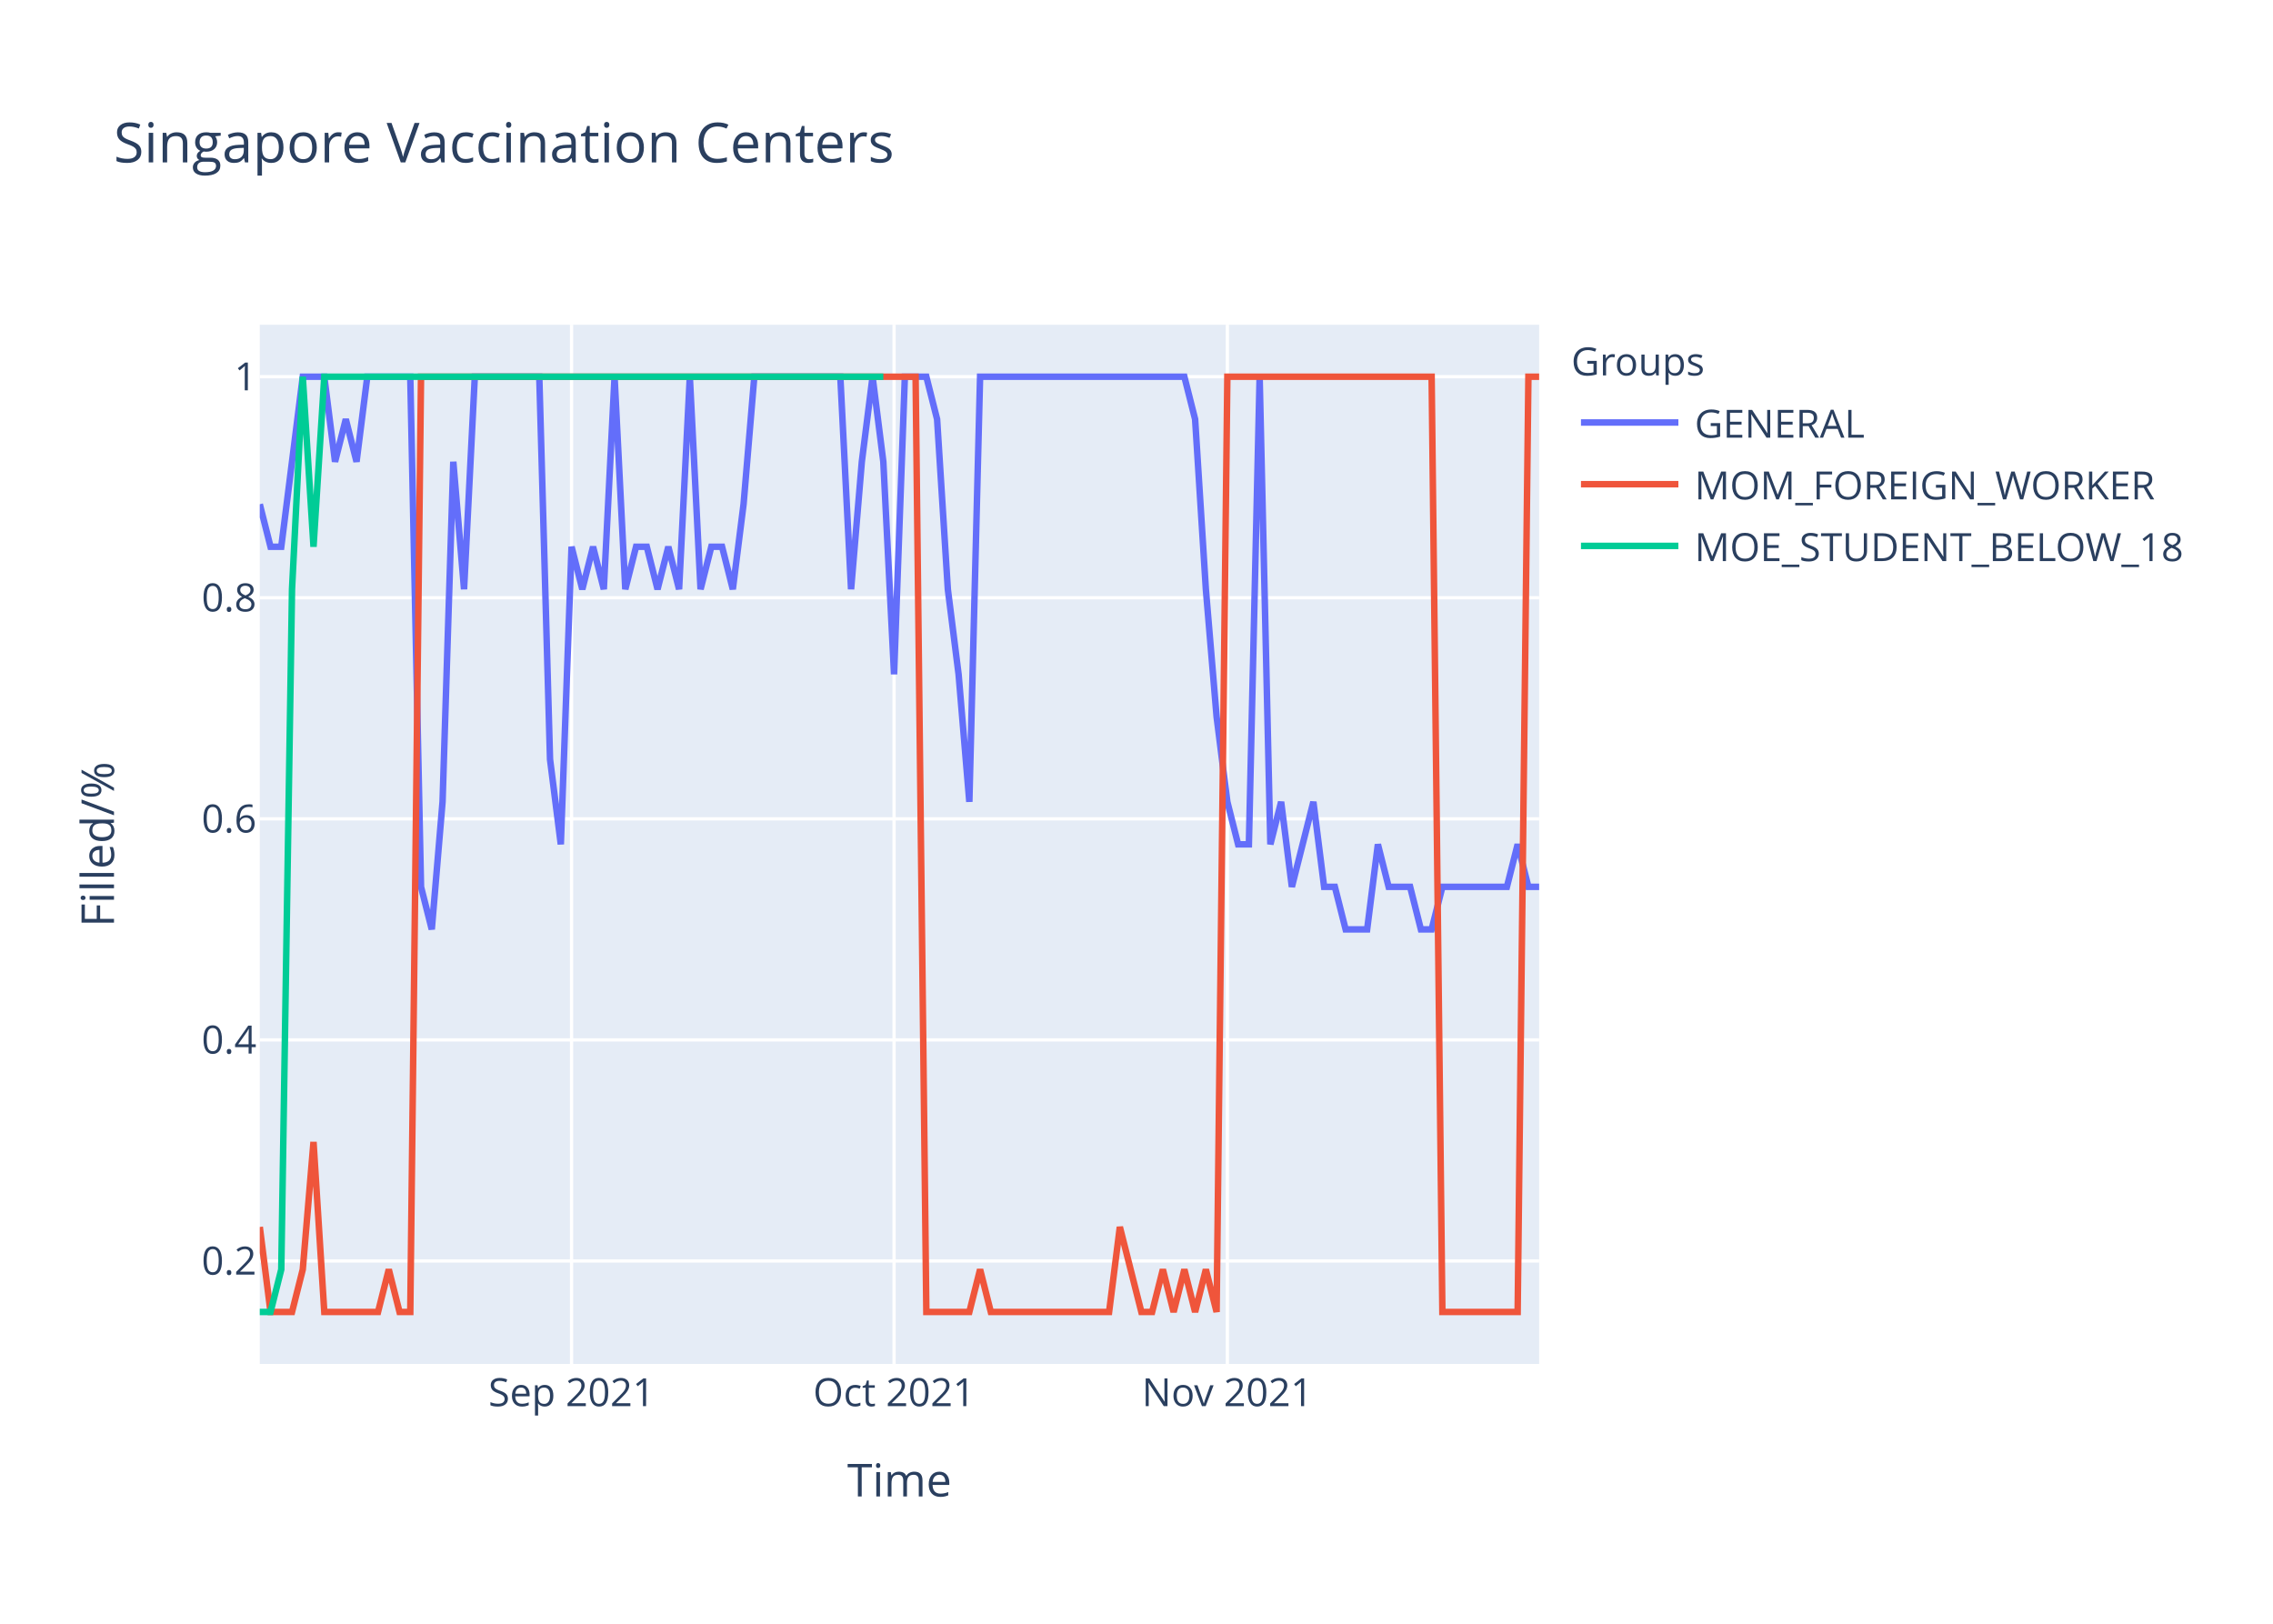
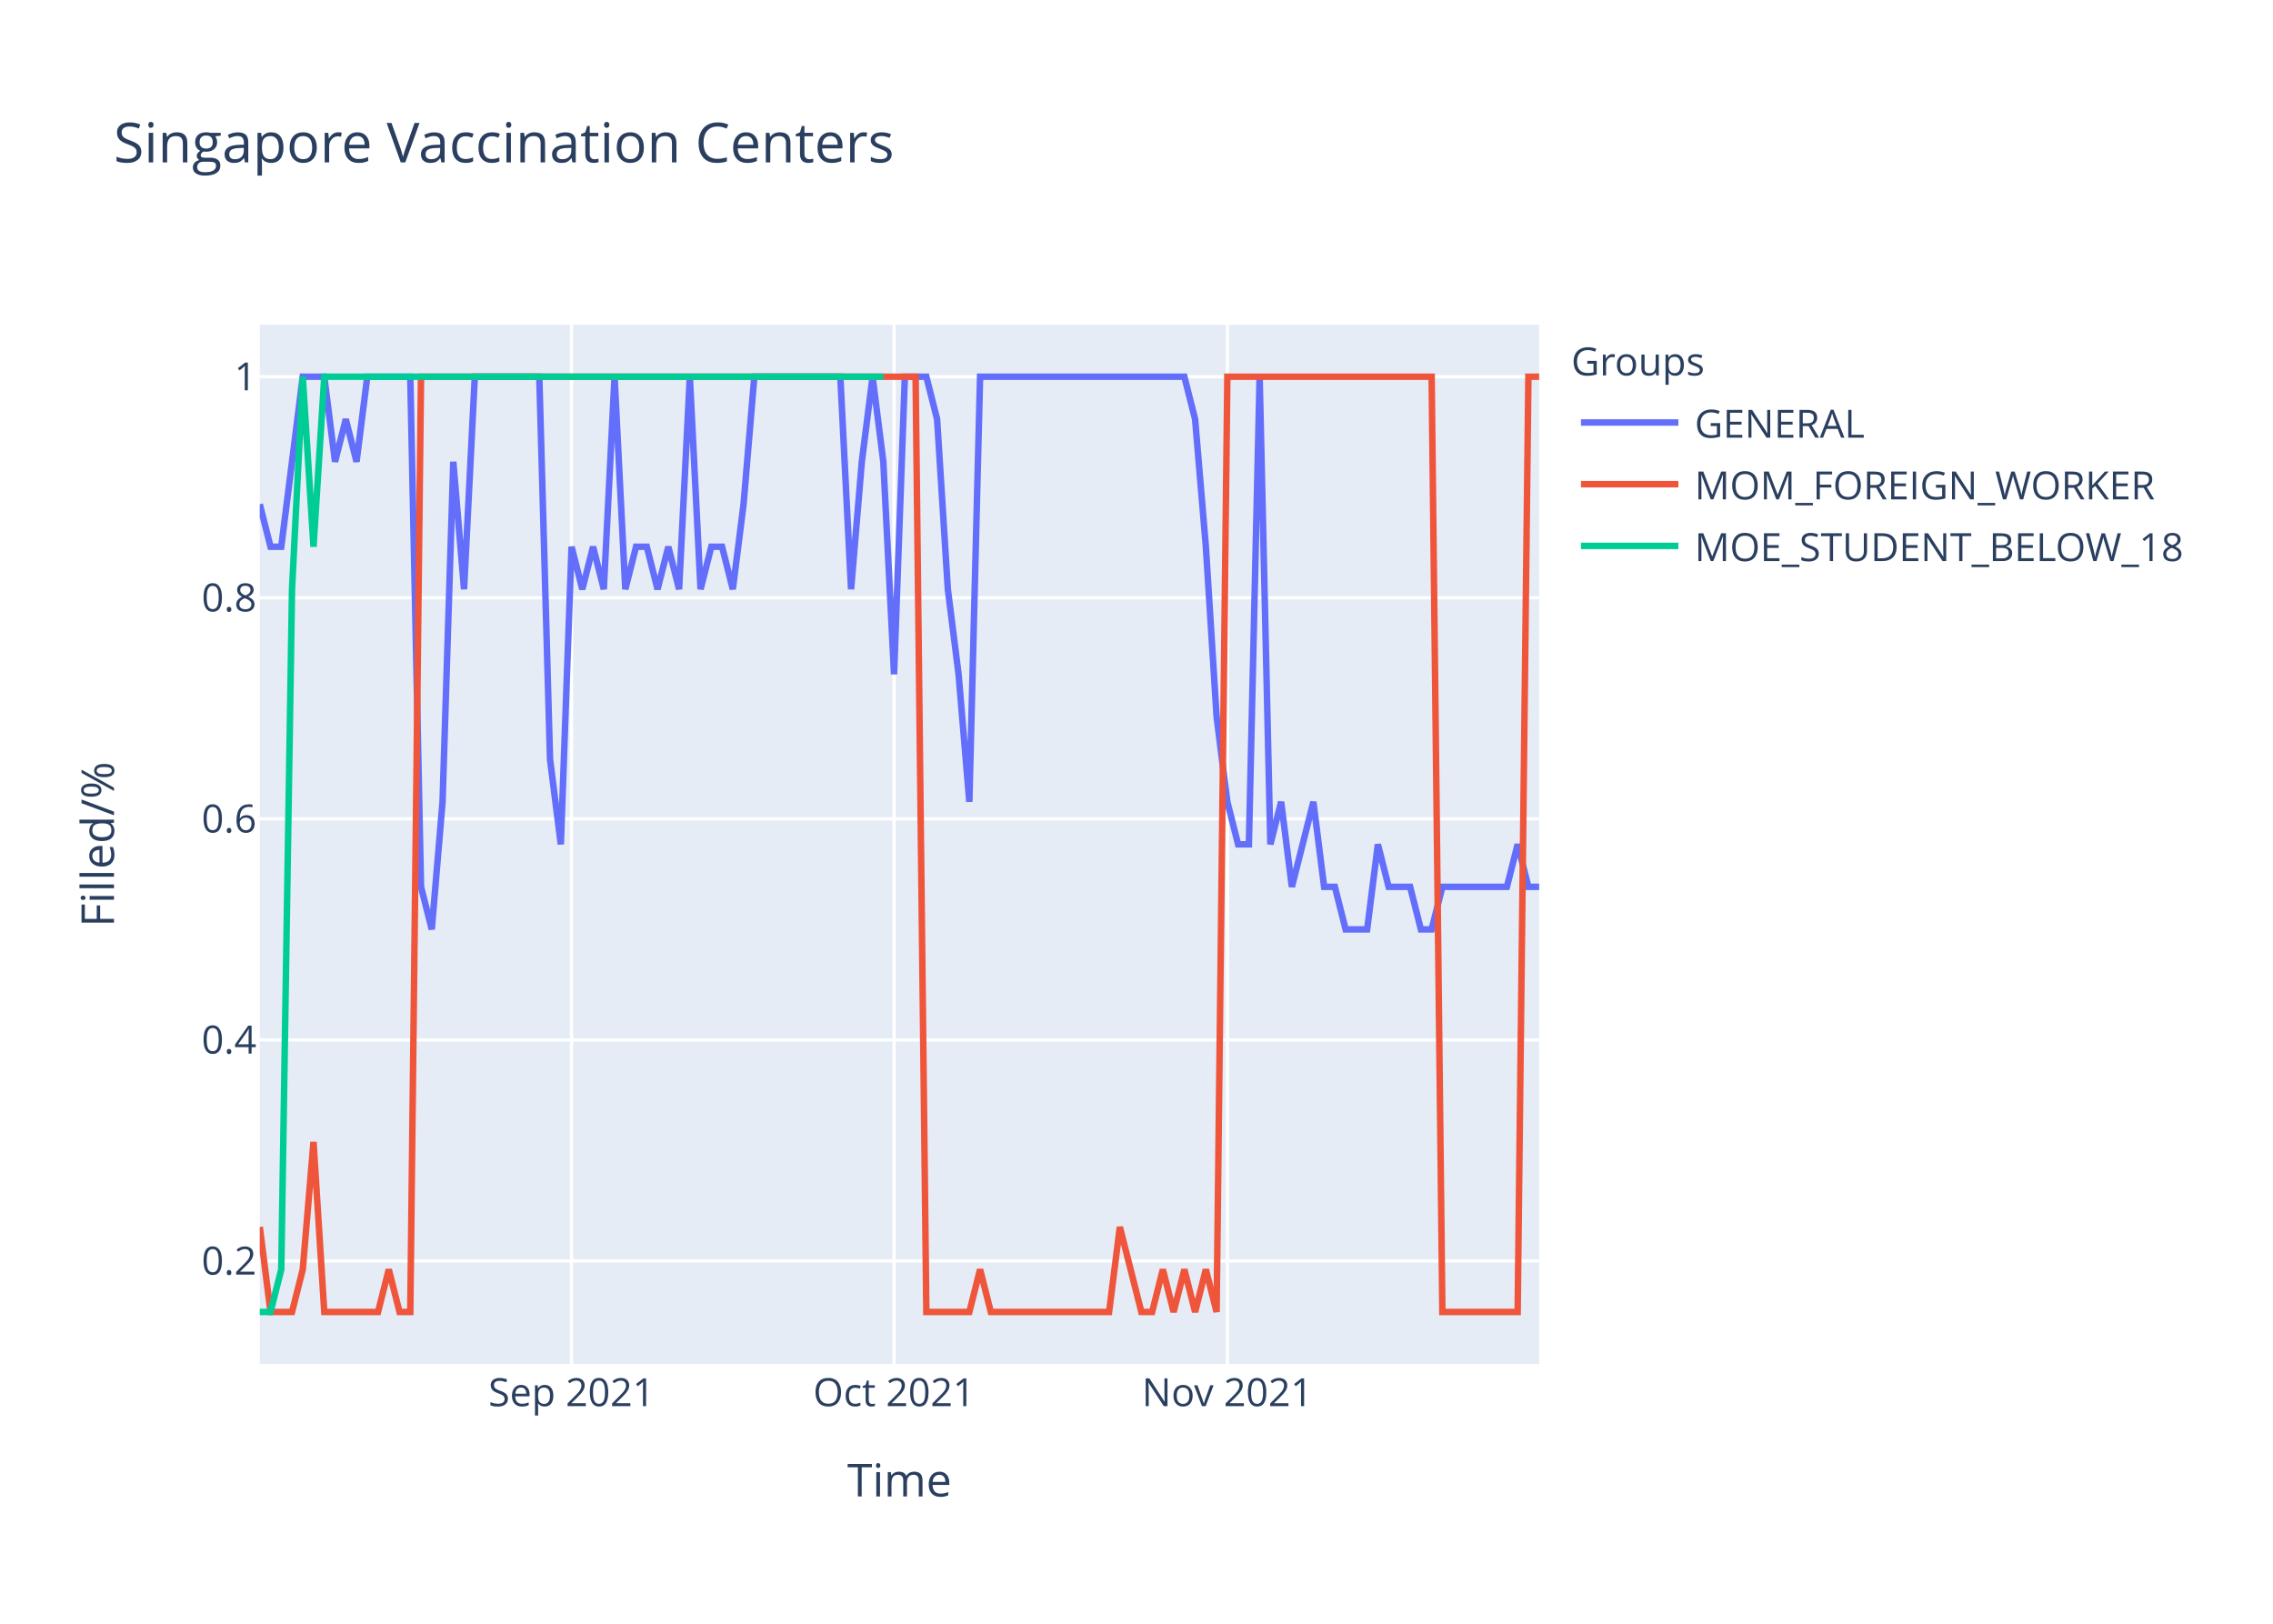
<svg xmlns="http://www.w3.org/2000/svg" class="main-svg" width="700" height="500" style="" viewBox="0 0 700 500">
  <rect x="0" y="0" width="700" height="500" style="fill: rgb(255, 255, 255); fill-opacity: 1;" />
-   <defs id="defs-95e2fd">
+   <defs id="defs-9b0a5a">
    <g class="clips">
-       <clipPath id="clip95e2fdxyplot" class="plotclip">
+       <clipPath id="clip9b0a5axyplot" class="plotclip">
        <rect width="394" height="320" />
      </clipPath>
-       <clipPath class="axesclip" id="clip95e2fdx">
+       <clipPath class="axesclip" id="clip9b0a5ax">
        <rect x="80" y="0" width="394" height="500" />
      </clipPath>
-       <clipPath class="axesclip" id="clip95e2fdy">
+       <clipPath class="axesclip" id="clip9b0a5ay">
        <rect x="0" y="100" width="700" height="320" />
      </clipPath>
-       <clipPath class="axesclip" id="clip95e2fdxy">
+       <clipPath class="axesclip" id="clip9b0a5axy">
        <rect x="80" y="100" width="394" height="320" />
      </clipPath>
    </g>
    <g class="gradients" />
  </defs>
  <g class="bglayer">
    <rect class="bg" x="80" y="100" width="394" height="320" style="fill: rgb(229, 236, 246); fill-opacity: 1; stroke-width: 0;" />
  </g>
  <g class="layer-below">
    <g class="imagelayer" />
    <g class="shapelayer" />
  </g>
  <g class="cartesianlayer">
    <g class="subplot xy">
      <g class="layer-subplot">
        <g class="shapelayer" />
        <g class="imagelayer" />
      </g>
      <g class="gridlayer">
        <g class="x">
          <path class="xgrid crisp" transform="translate(176.02,0)" d="M0,100v320" style="stroke: rgb(255, 255, 255); stroke-opacity: 1; stroke-width: 1px;" />
          <path class="xgrid crisp" transform="translate(275.34,0)" d="M0,100v320" style="stroke: rgb(255, 255, 255); stroke-opacity: 1; stroke-width: 1px;" />
          <path class="xgrid crisp" transform="translate(377.98,0)" d="M0,100v320" style="stroke: rgb(255, 255, 255); stroke-opacity: 1; stroke-width: 1px;" />
        </g>
        <g class="y">
          <path class="ygrid crisp" transform="translate(0,388.29)" d="M80,0h394" style="stroke: rgb(255, 255, 255); stroke-opacity: 1; stroke-width: 1px;" />
          <path class="ygrid crisp" transform="translate(0,320.22)" d="M80,0h394" style="stroke: rgb(255, 255, 255); stroke-opacity: 1; stroke-width: 1px;" />
          <path class="ygrid crisp" transform="translate(0,252.15)" d="M80,0h394" style="stroke: rgb(255, 255, 255); stroke-opacity: 1; stroke-width: 1px;" />
          <path class="ygrid crisp" transform="translate(0,184.07)" d="M80,0h394" style="stroke: rgb(255, 255, 255); stroke-opacity: 1; stroke-width: 1px;" />
          <path class="ygrid crisp" transform="translate(0,116)" d="M80,0h394" style="stroke: rgb(255, 255, 255); stroke-opacity: 1; stroke-width: 1px;" />
        </g>
      </g>
      <g class="zerolinelayer" />
      <path class="xlines-below" />
      <path class="ylines-below" />
      <g class="overlines-below" />
      <g class="xaxislayer-below" />
      <g class="yaxislayer-below" />
      <g class="overaxes-below" />
-       <g class="plot" transform="translate(80,100)" clip-path="url('#clip95e2fdxyplot')">
+       <g class="plot" transform="translate(80,100)" clip-path="url('#clip9b0a5axyplot')">
        <g class="scatterlayer mlayer">
-           <g class="trace scatter traceee9623" style="stroke-miterlimit: 2; opacity: 1;">
+           <g class="trace scatter trace4315a3" style="stroke-miterlimit: 2; opacity: 1;">
            <g class="fills" />
            <g class="errorbars" />
            <g class="lines">
-               <path class="js-line" d="M0,55.27L3.31,68.36L6.62,68.36L13.24,16L16.55,16L19.87,16L23.18,42.18L26.49,29.09L29.8,42.18L33.11,16L36.42,16L46.35,16L49.66,173.09L52.97,186.18L56.29,146.91L59.6,42.18L62.91,81.45L66.22,16L69.53,16L86.08,16L89.39,133.82L92.71,160L96.02,68.36L99.33,81.45L102.64,68.36L105.95,81.45L109.26,16L112.57,81.45L115.88,68.36L119.19,68.36L122.5,81.45L125.82,68.36L129.13,81.45L132.44,16L135.75,81.45L139.06,68.36L142.37,68.36L145.68,81.45L148.99,55.27L152.3,16L155.61,16L178.79,16L182.1,81.45L185.41,42.18L188.72,16L192.03,42.18L195.34,107.64L198.66,16L201.97,16L205.28,16L208.59,29.09L211.9,81.45L215.21,107.64L218.52,146.91L221.83,16L284.74,16L288.05,29.09L291.36,81.45L294.67,120.73L297.98,146.91L301.29,160L304.61,160L307.92,16L311.23,160L314.54,146.91L317.85,173.09L321.16,160L324.47,146.91L327.78,173.09L331.09,173.09L334.4,186.18L341.03,186.18L344.34,160L347.65,173.09L350.96,173.09L354.27,173.09L357.58,186.18L360.89,186.18L364.2,173.09L384.07,173.09L387.38,160L390.69,173.09L394,173.09" style="vector-effect: non-scaling-stroke; fill: none; stroke: rgb(99, 110, 250); stroke-opacity: 1; stroke-width: 2px; opacity: 1;" />
+               <path class="js-line" d="M0,55.27L3.31,68.36L6.62,68.36L13.24,16L16.55,16L19.87,16L23.18,42.18L26.49,29.09L29.8,42.18L33.11,16L36.42,16L46.35,16L49.66,173.09L52.97,186.18L56.29,146.91L59.6,42.18L62.91,81.45L66.22,16L69.53,16L86.08,16L89.39,133.82L92.71,160L96.02,68.36L99.33,81.45L102.64,68.36L105.95,81.45L109.26,16L112.57,81.45L115.88,68.36L119.19,68.36L122.5,81.45L125.82,68.36L129.13,81.45L132.44,16L135.75,81.45L139.06,68.36L142.37,68.36L145.68,81.45L148.99,55.27L152.3,16L155.61,16L178.79,16L182.1,81.45L185.41,42.18L188.72,16L192.03,42.18L195.34,107.64L198.66,16L201.97,16L205.28,16L208.59,29.09L211.9,81.45L215.21,107.64L218.52,146.91L221.83,16L284.74,16L288.05,29.09L291.36,68.36L294.67,120.73L297.98,146.91L301.29,160L304.61,160L307.92,16L311.23,160L314.54,146.91L317.85,173.09L321.16,160L324.47,146.91L327.78,173.09L331.09,173.09L334.4,186.18L341.03,186.18L344.34,160L347.65,173.09L350.96,173.09L354.27,173.09L357.58,186.18L360.89,186.18L364.2,173.09L384.07,173.09L387.38,160L390.69,173.09L394,173.09" style="vector-effect: non-scaling-stroke; fill: none; stroke: rgb(99, 110, 250); stroke-opacity: 1; stroke-width: 2px; opacity: 1;" />
            </g>
            <g class="points" />
            <g class="text" />
          </g>
-           <g class="trace scatter trace474ee4" style="stroke-miterlimit: 2; opacity: 1;">
+           <g class="trace scatter trace800b1b" style="stroke-miterlimit: 2; opacity: 1;">
            <g class="fills" />
            <g class="errorbars" />
            <g class="lines">
              <path class="js-line" d="M0,277.82L3.31,304L6.62,304L9.93,304L13.24,290.91L16.55,251.64L19.87,304L36.42,304L39.73,290.91L43.04,304L46.35,304L49.66,16L52.97,16L201.97,16L205.28,304L218.52,304L221.83,290.91L225.14,304L228.45,304L261.56,304L264.87,277.82L271.5,304L274.81,304L278.12,290.91L281.43,304L284.74,290.91L288.05,304L291.36,290.91L294.67,304L297.98,16L301.29,16L360.89,16L364.2,304L387.38,304L390.69,16L394,16" style="vector-effect: non-scaling-stroke; fill: none; stroke: rgb(239, 85, 59); stroke-opacity: 1; stroke-width: 2px; opacity: 1;" />
            </g>
            <g class="points" />
            <g class="text" />
          </g>
-           <g class="trace scatter tracee9f95a" style="stroke-miterlimit: 2; opacity: 1;">
+           <g class="trace scatter trace34ae34" style="stroke-miterlimit: 2; opacity: 1;">
            <g class="fills" />
            <g class="errorbars" />
            <g class="lines">
              <path class="js-line" d="M0,304L3.31,304L6.62,290.91L9.93,81.45L13.24,16L16.55,68.36L19.87,16L192.03,16" style="vector-effect: non-scaling-stroke; fill: none; stroke: rgb(0, 204, 150); stroke-opacity: 1; stroke-width: 2px; opacity: 1;" />
            </g>
            <g class="points" />
            <g class="text" />
          </g>
        </g>
      </g>
      <g class="overplot" />
      <path class="xlines-above crisp" d="M0,0" style="fill: none;" />
      <path class="ylines-above crisp" d="M0,0" style="fill: none;" />
      <g class="overlines-above" />
      <g class="xaxislayer-above">
        <g class="xtick">
          <text text-anchor="middle" x="0" y="433" transform="translate(176.02,0)" style="font-family: 'Open Sans', verdana, arial, sans-serif; font-size: 12px; fill: rgb(42, 63, 95); fill-opacity: 1; white-space: pre;">Sep 2021</text>
        </g>
        <g class="xtick">
          <text text-anchor="middle" x="0" y="433" transform="translate(275.34,0)" style="font-family: 'Open Sans', verdana, arial, sans-serif; font-size: 12px; fill: rgb(42, 63, 95); fill-opacity: 1; white-space: pre;">Oct 2021</text>
        </g>
        <g class="xtick">
          <text text-anchor="middle" x="0" y="433" transform="translate(377.98,0)" style="font-family: 'Open Sans', verdana, arial, sans-serif; font-size: 12px; fill: rgb(42, 63, 95); fill-opacity: 1; white-space: pre;">Nov 2021</text>
        </g>
      </g>
      <g class="yaxislayer-above">
        <g class="ytick">
          <text text-anchor="end" x="79" y="4.2" transform="translate(0,388.29)" style="font-family: 'Open Sans', verdana, arial, sans-serif; font-size: 12px; fill: rgb(42, 63, 95); fill-opacity: 1; white-space: pre;">0.2</text>
        </g>
        <g class="ytick">
          <text text-anchor="end" x="79" y="4.2" transform="translate(0,320.22)" style="font-family: 'Open Sans', verdana, arial, sans-serif; font-size: 12px; fill: rgb(42, 63, 95); fill-opacity: 1; white-space: pre;">0.4</text>
        </g>
        <g class="ytick">
          <text text-anchor="end" x="79" y="4.2" transform="translate(0,252.15)" style="font-family: 'Open Sans', verdana, arial, sans-serif; font-size: 12px; fill: rgb(42, 63, 95); fill-opacity: 1; white-space: pre;">0.6</text>
        </g>
        <g class="ytick">
          <text text-anchor="end" x="79" y="4.2" transform="translate(0,184.07)" style="font-family: 'Open Sans', verdana, arial, sans-serif; font-size: 12px; fill: rgb(42, 63, 95); fill-opacity: 1; white-space: pre;">0.8</text>
        </g>
        <g class="ytick">
          <text text-anchor="end" x="79" y="4.2" transform="translate(0,116)" style="font-family: 'Open Sans', verdana, arial, sans-serif; font-size: 12px; fill: rgb(42, 63, 95); fill-opacity: 1; white-space: pre;">1</text>
        </g>
      </g>
      <g class="overaxes-above" />
    </g>
  </g>
  <g class="polarlayer" />
  <g class="ternarylayer" />
  <g class="geolayer" />
  <g class="funnelarealayer" />
  <g class="pielayer" />
  <g class="treemaplayer" />
  <g class="sunburstlayer" />
  <g class="glimages" />
-   <defs id="topdefs-95e2fd">
+   <defs id="topdefs-9b0a5a">
    <g class="clips" />
-     <clipPath id="legend95e2fd">
+     <clipPath id="legend9b0a5a">
      <rect width="206" height="83" x="0" y="0" />
    </clipPath>
  </defs>
  <g class="layer-above">
    <g class="imagelayer" />
    <g class="shapelayer" />
  </g>
  <g class="infolayer">
    <g class="legend" pointer-events="all" transform="translate(481.88,100)">
      <rect class="bg" shape-rendering="crispEdges" width="206" height="83" x="0" y="0" style="stroke: rgb(68, 68, 68); stroke-opacity: 1; fill: rgb(255, 255, 255); fill-opacity: 1; stroke-width: 0px;" />
-       <g class="scrollbox" transform="" clip-path="url('#legend95e2fd')">
+       <g class="scrollbox" transform="" clip-path="url('#legend9b0a5a')">
        <text class="legendtitletext" text-anchor="start" x="2" y="15.6" style="font-family: 'Open Sans', verdana, arial, sans-serif; font-size: 12px; fill: rgb(42, 63, 95); fill-opacity: 1; white-space: pre;">Groups</text>
        <g class="groups" transform="">
          <g class="traces" transform="translate(0,30.1)" style="opacity: 1;">
            <text class="legendtext" text-anchor="start" x="40" y="4.68" style="font-family: 'Open Sans', verdana, arial, sans-serif; font-size: 12px; fill: rgb(42, 63, 95); fill-opacity: 1; white-space: pre;">GENERAL</text>
            <g class="layers" style="opacity: 1;">
              <g class="legendfill" />
              <g class="legendlines">
                <path class="js-line" d="M5,0h30" style="fill: none; stroke: rgb(99, 110, 250); stroke-opacity: 1; stroke-width: 2px;" />
              </g>
              <g class="legendsymbols">
                <g class="legendpoints" />
              </g>
            </g>
            <rect class="legendtoggle" x="0" y="-9.5" width="200.906" height="19" style="fill: rgb(0, 0, 0); fill-opacity: 0;" />
          </g>
        </g>
        <g class="groups" transform="">
          <g class="traces" transform="translate(0,49.1)" style="opacity: 1;">
            <text class="legendtext" text-anchor="start" x="40" y="4.68" style="font-family: 'Open Sans', verdana, arial, sans-serif; font-size: 12px; fill: rgb(42, 63, 95); fill-opacity: 1; white-space: pre;">MOM_FOREIGN_WORKER</text>
            <g class="layers" style="opacity: 1;">
              <g class="legendfill" />
              <g class="legendlines">
                <path class="js-line" d="M5,0h30" style="fill: none; stroke: rgb(239, 85, 59); stroke-opacity: 1; stroke-width: 2px;" />
              </g>
              <g class="legendsymbols">
                <g class="legendpoints" />
              </g>
            </g>
            <rect class="legendtoggle" x="0" y="-9.5" width="200.906" height="19" style="fill: rgb(0, 0, 0); fill-opacity: 0;" />
          </g>
        </g>
        <g class="groups" transform="">
          <g class="traces" transform="translate(0,68.1)" style="opacity: 1;">
            <text class="legendtext" text-anchor="start" x="40" y="4.68" style="font-family: 'Open Sans', verdana, arial, sans-serif; font-size: 12px; fill: rgb(42, 63, 95); fill-opacity: 1; white-space: pre;">MOE_STUDENT_BELOW_18</text>
            <g class="layers" style="opacity: 1;">
              <g class="legendfill" />
              <g class="legendlines">
                <path class="js-line" d="M5,0h30" style="fill: none; stroke: rgb(0, 204, 150); stroke-opacity: 1; stroke-width: 2px;" />
              </g>
              <g class="legendsymbols">
                <g class="legendpoints" />
              </g>
            </g>
            <rect class="legendtoggle" x="0" y="-9.5" width="200.906" height="19" style="fill: rgb(0, 0, 0); fill-opacity: 0;" />
          </g>
        </g>
      </g>
      <rect class="scrollbar" rx="20" ry="3" width="0" height="0" x="0" y="0" style="fill: rgb(128, 139, 164); fill-opacity: 1;" />
    </g>
    <g class="g-gtitle">
      <text class="gtitle" x="35" y="50" text-anchor="start" dy="0em" style="font-family: 'Open Sans', verdana, arial, sans-serif; font-size: 17px; fill: rgb(42, 63, 95); opacity: 1; font-weight: normal; white-space: pre;">Singapore Vaccination Centers</text>
    </g>
    <g class="g-xtitle">
      <text class="xtitle" x="277" y="460.8" text-anchor="middle" style="font-family: 'Open Sans', verdana, arial, sans-serif; font-size: 14px; fill: rgb(42, 63, 95); opacity: 1; font-weight: normal; white-space: pre;">Time</text>
    </g>
    <g class="g-ytitle">
      <text class="ytitle" transform="rotate(-90,35.10625,260)" x="35.106" y="260" text-anchor="middle" style="font-family: 'Open Sans', verdana, arial, sans-serif; font-size: 14px; fill: rgb(42, 63, 95); opacity: 1; font-weight: normal; white-space: pre;">Filled/%</text>
    </g>
  </g>
</svg>
